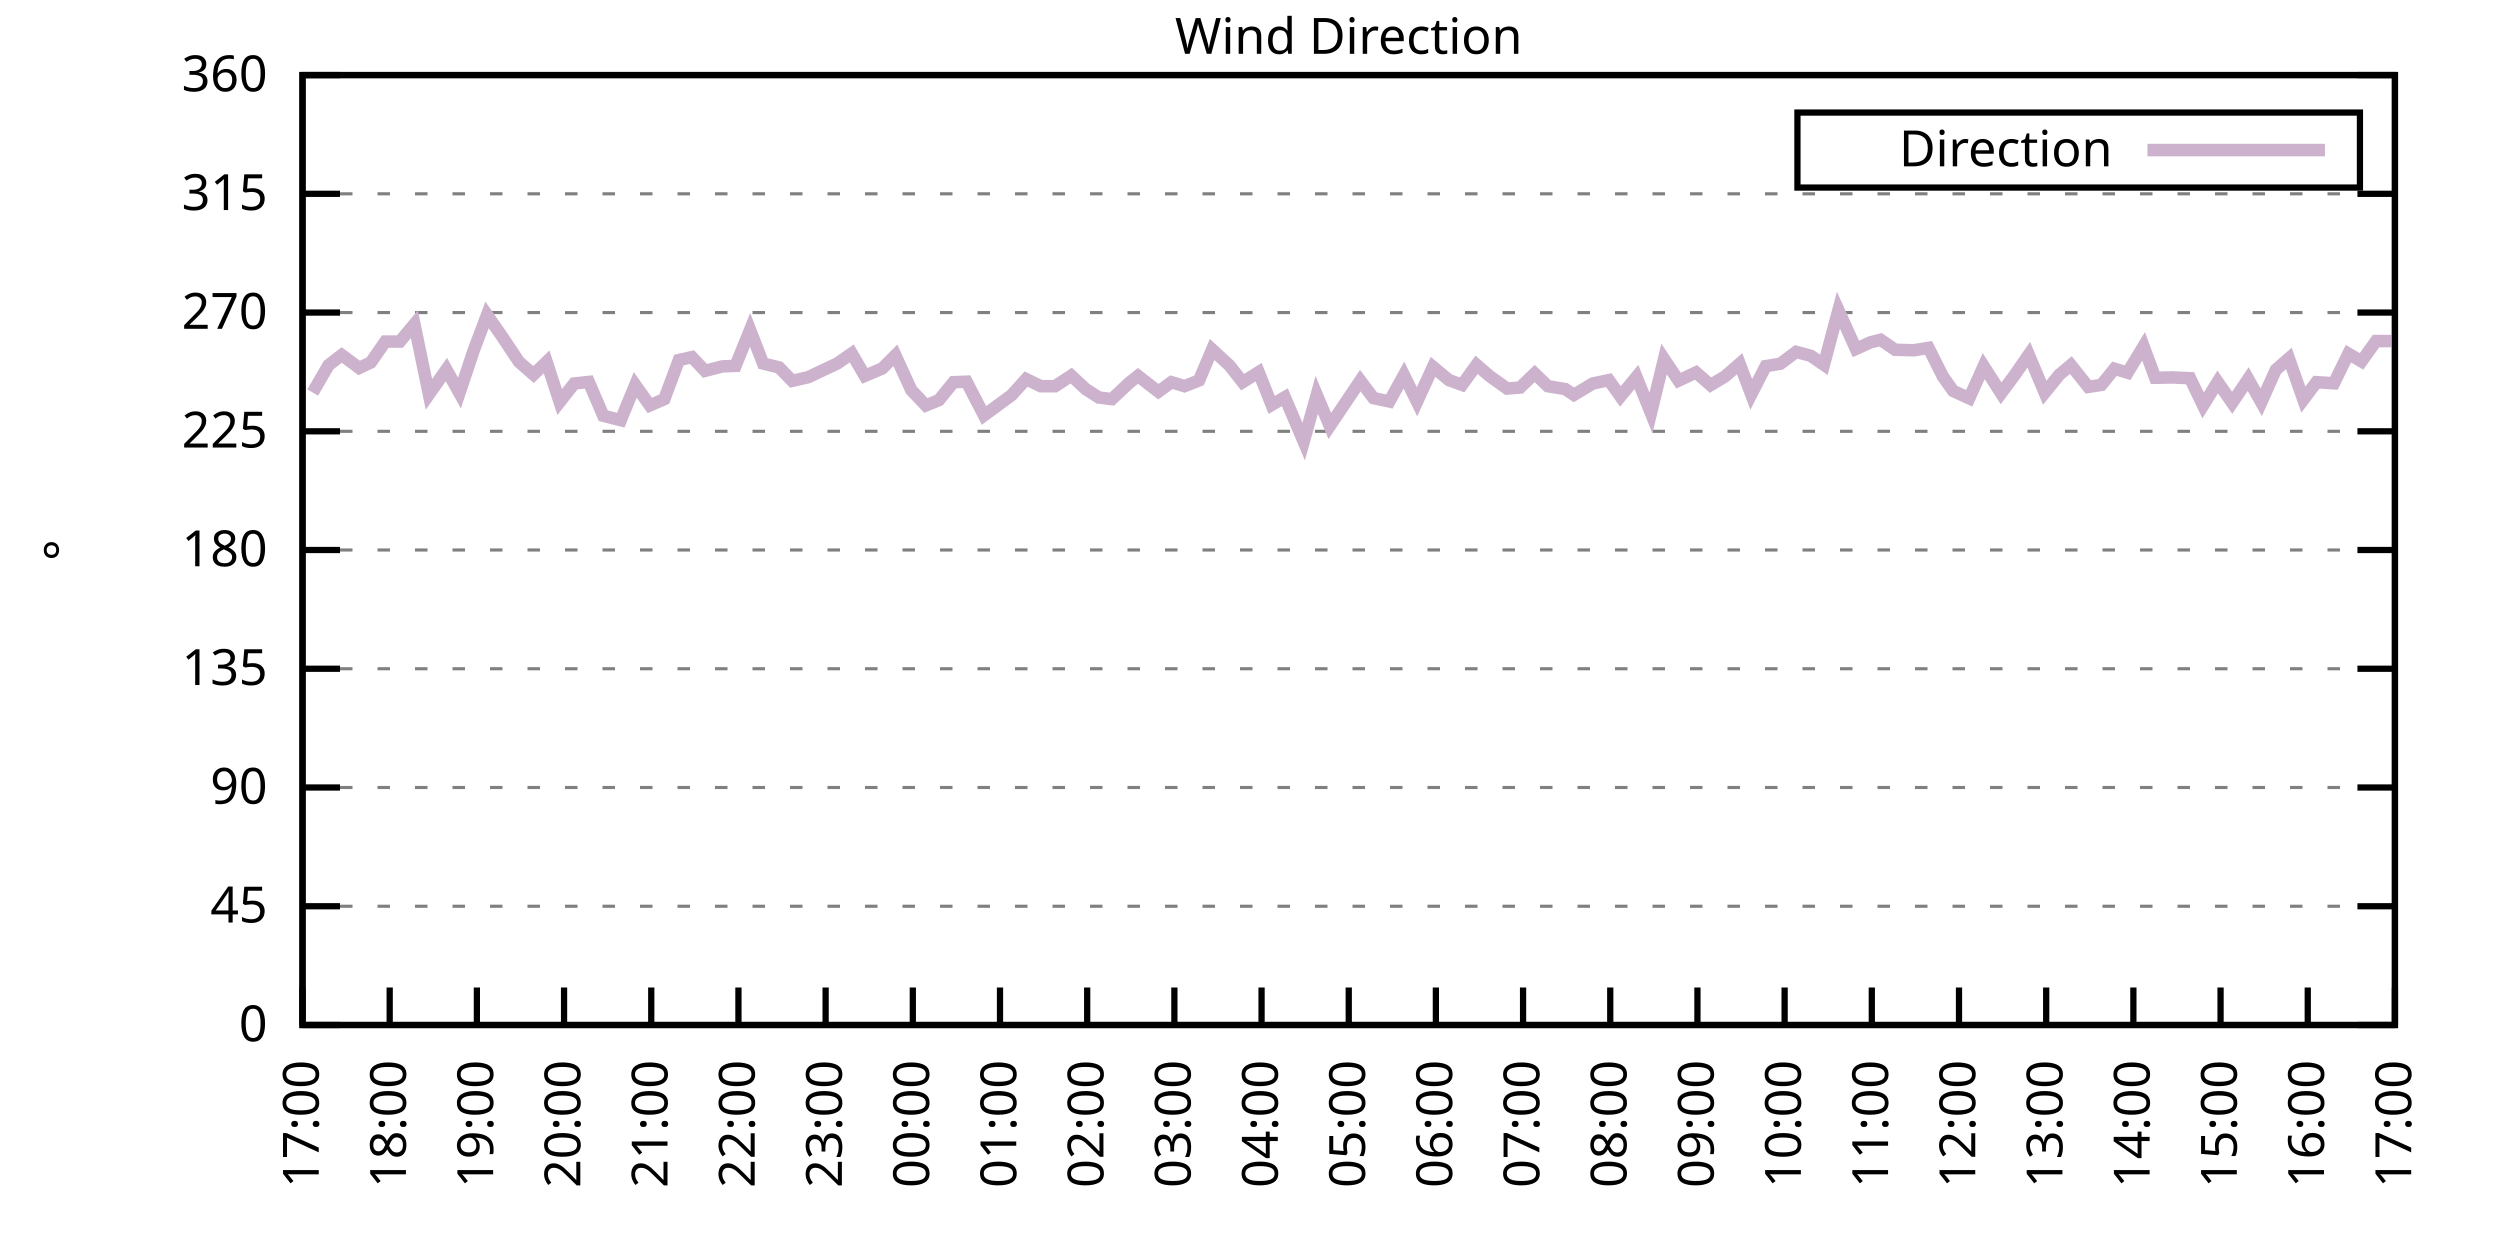
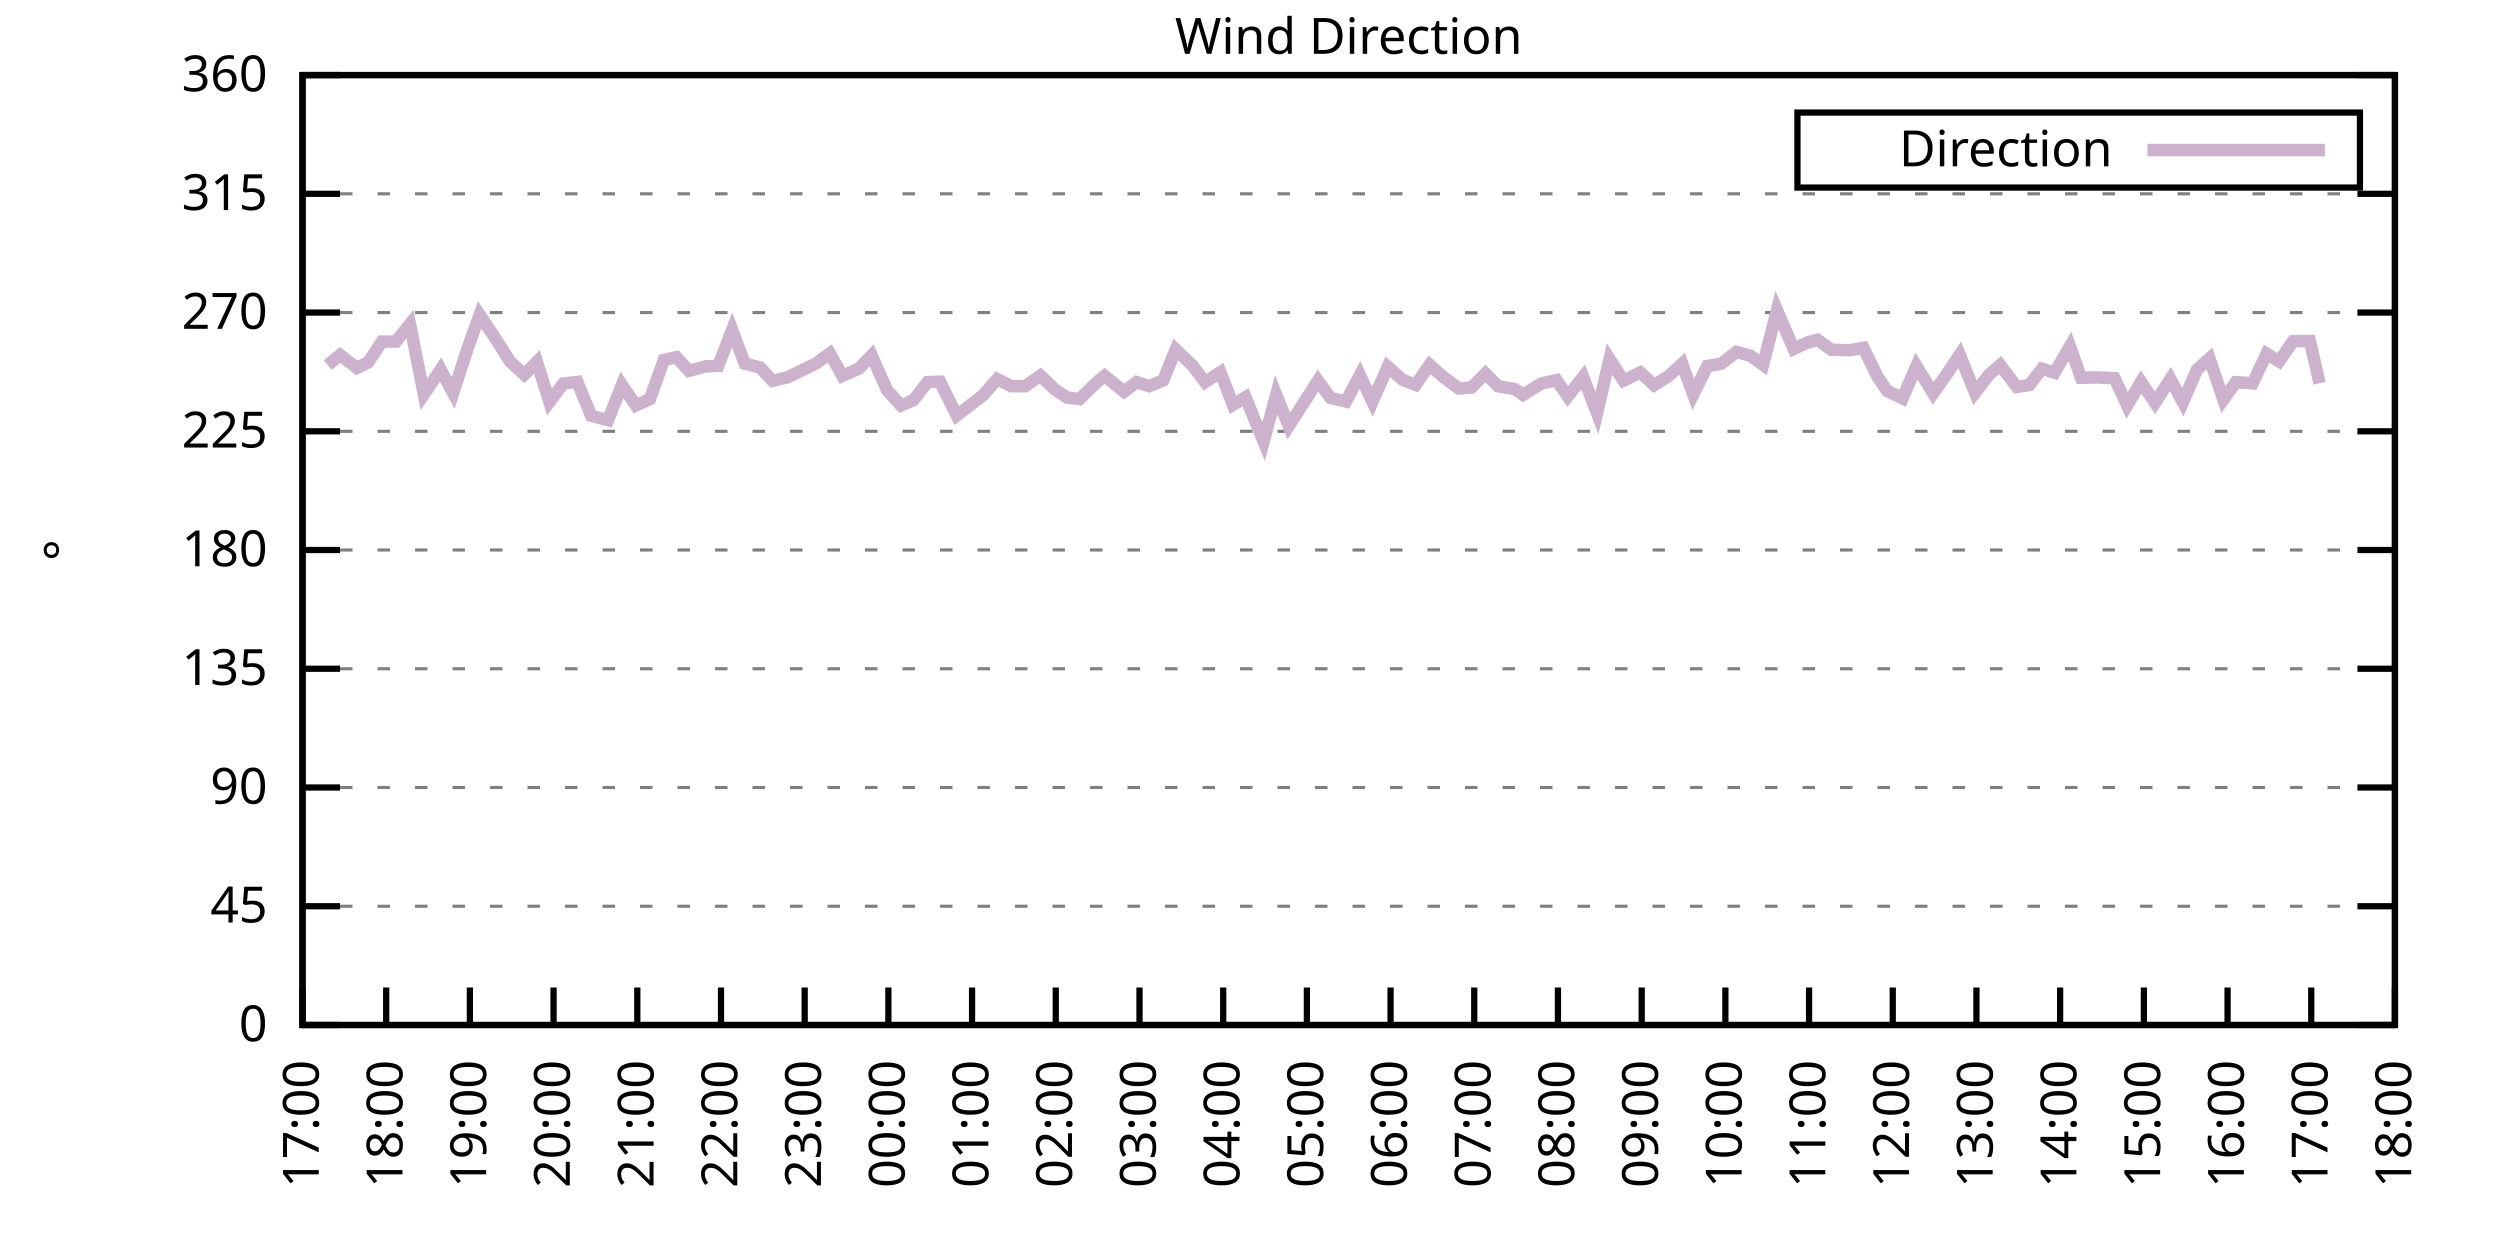
<svg xmlns="http://www.w3.org/2000/svg" xmlns:xlink="http://www.w3.org/1999/xlink" width="400" height="200" viewBox="0 0 400 200">
  <g id="gnuplot_canvas">
    <rect x="0" y="0" width="400" height="200" fill="none" />
    <defs>
      <circle id="gpDot" r="0.5" stroke-width="0.5" stroke="currentColor" />
      <path id="gpPt0" stroke-width="0.333" stroke="currentColor" d="M-1,0 h2 M0,-1 v2" />
      <path id="gpPt1" stroke-width="0.333" stroke="currentColor" d="M-1,-1 L1,1 M1,-1 L-1,1" />
      <path id="gpPt2" stroke-width="0.333" stroke="currentColor" d="M-1,0 L1,0 M0,-1 L0,1 M-1,-1 L1,1 M-1,1 L1,-1" />
      <rect id="gpPt3" stroke-width="0.333" stroke="currentColor" x="-1" y="-1" width="2" height="2" />
      <rect id="gpPt4" stroke-width="0.333" stroke="currentColor" fill="currentColor" x="-1" y="-1" width="2" height="2" />
      <circle id="gpPt5" stroke-width="0.333" stroke="currentColor" cx="0" cy="0" r="1" />
      <use xlink:href="#gpPt5" id="gpPt6" fill="currentColor" stroke="none" />
      <path id="gpPt7" stroke-width="0.333" stroke="currentColor" d="M0,-1.33 L-1.33,0.67 L1.33,0.67 z" />
      <use xlink:href="#gpPt7" id="gpPt8" fill="currentColor" stroke="none" />
      <use xlink:href="#gpPt7" id="gpPt9" stroke="currentColor" transform="rotate(180)" />
      <use xlink:href="#gpPt9" id="gpPt10" fill="currentColor" stroke="none" />
      <use xlink:href="#gpPt3" id="gpPt11" stroke="currentColor" transform="rotate(45)" />
      <use xlink:href="#gpPt11" id="gpPt12" fill="currentColor" stroke="none" />
      <path id="gpPt13" stroke-width="0.333" stroke="currentColor" d="M0,1.330 L1.265,0.411 L0.782,-1.067 L-0.782,-1.076 L-1.265,0.411 z" />
      <use xlink:href="#gpPt13" id="gpPt14" fill="currentColor" stroke="none" />
      <filter id="textbox" filterUnits="objectBoundingBox" x="0" y="0" height="1" width="1">
        <feFlood flood-color="white" flood-opacity="1" result="bgnd" />
        <feComposite in="SourceGraphic" in2="bgnd" operator="atop" />
      </filter>
      <filter id="greybox" filterUnits="objectBoundingBox" x="0" y="0" height="1" width="1">
        <feFlood flood-color="lightgrey" flood-opacity="1" result="grey" />
        <feComposite in="SourceGraphic" in2="grey" operator="atop" />
      </filter>
    </defs>
    <g fill="none" color="white" stroke="currentColor" stroke-width="1.00" stroke-linecap="butt" stroke-linejoin="miter">
</g>
    <g fill="none" color="black" stroke="currentColor" stroke-width="1.00" stroke-linecap="butt" stroke-linejoin="miter">
      <g stroke="none" shape-rendering="crispEdges">
        <polygon fill="rgb(255, 255, 255)" points="48.40,164.00 383.18,164.00 383.18,12.02 48.40,12.02 " />
      </g>
    </g>
    <g fill="none" color="black" stroke="currentColor" stroke-width="1.00" stroke-linecap="butt" stroke-linejoin="miter">
</g>
    <g fill="none" color="black" stroke="black" stroke-width="0.50" stroke-linecap="butt" stroke-linejoin="miter">
</g>
    <g fill="none" color="gray" stroke="currentColor" stroke-width="0.50" stroke-linecap="butt" stroke-linejoin="miter">
      <path stroke="gray" stroke-dasharray="2,4" class="gridline" d="M48.40,164.00 L383.19,164.00  " />
    </g>
    <g fill="none" color="gray" stroke="gray" stroke-width="1.00" stroke-linecap="butt" stroke-linejoin="miter">
</g>
    <g fill="none" color="black" stroke="currentColor" stroke-width="1.00" stroke-linecap="butt" stroke-linejoin="miter">
      <path stroke="black" d="M48.40,164.00 L54.40,164.00 M383.19,164.00 L377.19,164.00  " />
      <g transform="translate(42.80,166.60)" stroke="none" fill="black" font-family="Sans" font-size="8.00" text-anchor="end">
        <text>
          <tspan font-family="Sans"> 0</tspan>
        </text>
      </g>
    </g>
    <g fill="none" color="black" stroke="currentColor" stroke-width="1.00" stroke-linecap="butt" stroke-linejoin="miter">
</g>
    <g fill="none" color="black" stroke="black" stroke-width="0.50" stroke-linecap="butt" stroke-linejoin="miter">
</g>
    <g fill="none" color="gray" stroke="currentColor" stroke-width="0.50" stroke-linecap="butt" stroke-linejoin="miter">
      <path stroke="gray" stroke-dasharray="2,4" class="gridline" d="M48.40,145.00 L383.19,145.00  " />
    </g>
    <g fill="none" color="gray" stroke="gray" stroke-width="1.00" stroke-linecap="butt" stroke-linejoin="miter">
</g>
    <g fill="none" color="black" stroke="currentColor" stroke-width="1.00" stroke-linecap="butt" stroke-linejoin="miter">
      <path stroke="black" d="M48.40,145.00 L54.40,145.00 M383.19,145.00 L377.19,145.00  " />
      <g transform="translate(42.80,147.60)" stroke="none" fill="black" font-family="Sans" font-size="8.00" text-anchor="end">
        <text>
          <tspan font-family="Sans"> 45</tspan>
        </text>
      </g>
    </g>
    <g fill="none" color="black" stroke="currentColor" stroke-width="1.00" stroke-linecap="butt" stroke-linejoin="miter">
</g>
    <g fill="none" color="black" stroke="black" stroke-width="0.50" stroke-linecap="butt" stroke-linejoin="miter">
</g>
    <g fill="none" color="gray" stroke="currentColor" stroke-width="0.50" stroke-linecap="butt" stroke-linejoin="miter">
      <path stroke="gray" stroke-dasharray="2,4" class="gridline" d="M48.40,126.00 L383.19,126.00  " />
    </g>
    <g fill="none" color="gray" stroke="gray" stroke-width="1.00" stroke-linecap="butt" stroke-linejoin="miter">
</g>
    <g fill="none" color="black" stroke="currentColor" stroke-width="1.00" stroke-linecap="butt" stroke-linejoin="miter">
      <path stroke="black" d="M48.40,126.00 L54.40,126.00 M383.19,126.00 L377.19,126.00  " />
      <g transform="translate(42.80,128.60)" stroke="none" fill="black" font-family="Sans" font-size="8.00" text-anchor="end">
        <text>
          <tspan font-family="Sans"> 90</tspan>
        </text>
      </g>
    </g>
    <g fill="none" color="black" stroke="currentColor" stroke-width="1.00" stroke-linecap="butt" stroke-linejoin="miter">
</g>
    <g fill="none" color="black" stroke="black" stroke-width="0.50" stroke-linecap="butt" stroke-linejoin="miter">
</g>
    <g fill="none" color="gray" stroke="currentColor" stroke-width="0.50" stroke-linecap="butt" stroke-linejoin="miter">
      <path stroke="gray" stroke-dasharray="2,4" class="gridline" d="M48.40,107.00 L383.19,107.00  " />
    </g>
    <g fill="none" color="gray" stroke="gray" stroke-width="1.00" stroke-linecap="butt" stroke-linejoin="miter">
</g>
    <g fill="none" color="black" stroke="currentColor" stroke-width="1.00" stroke-linecap="butt" stroke-linejoin="miter">
      <path stroke="black" d="M48.40,107.00 L54.40,107.00 M383.19,107.00 L377.19,107.00  " />
      <g transform="translate(42.80,109.60)" stroke="none" fill="black" font-family="Sans" font-size="8.00" text-anchor="end">
        <text>
          <tspan font-family="Sans"> 135</tspan>
        </text>
      </g>
    </g>
    <g fill="none" color="black" stroke="currentColor" stroke-width="1.00" stroke-linecap="butt" stroke-linejoin="miter">
</g>
    <g fill="none" color="black" stroke="black" stroke-width="0.50" stroke-linecap="butt" stroke-linejoin="miter">
</g>
    <g fill="none" color="gray" stroke="currentColor" stroke-width="0.50" stroke-linecap="butt" stroke-linejoin="miter">
      <path stroke="gray" stroke-dasharray="2,4" class="gridline" d="M48.40,88.00 L383.19,88.00  " />
    </g>
    <g fill="none" color="gray" stroke="gray" stroke-width="1.00" stroke-linecap="butt" stroke-linejoin="miter">
</g>
    <g fill="none" color="black" stroke="currentColor" stroke-width="1.00" stroke-linecap="butt" stroke-linejoin="miter">
      <path stroke="black" d="M48.40,88.00 L54.40,88.00 M383.19,88.00 L377.19,88.00  " />
      <g transform="translate(42.80,90.60)" stroke="none" fill="black" font-family="Sans" font-size="8.00" text-anchor="end">
        <text>
          <tspan font-family="Sans"> 180</tspan>
        </text>
      </g>
    </g>
    <g fill="none" color="black" stroke="currentColor" stroke-width="1.00" stroke-linecap="butt" stroke-linejoin="miter">
</g>
    <g fill="none" color="black" stroke="black" stroke-width="0.50" stroke-linecap="butt" stroke-linejoin="miter">
</g>
    <g fill="none" color="gray" stroke="currentColor" stroke-width="0.50" stroke-linecap="butt" stroke-linejoin="miter">
      <path stroke="gray" stroke-dasharray="2,4" class="gridline" d="M48.40,69.01 L383.19,69.01  " />
    </g>
    <g fill="none" color="gray" stroke="gray" stroke-width="1.00" stroke-linecap="butt" stroke-linejoin="miter">
</g>
    <g fill="none" color="black" stroke="currentColor" stroke-width="1.00" stroke-linecap="butt" stroke-linejoin="miter">
      <path stroke="black" d="M48.40,69.01 L54.40,69.01 M383.19,69.01 L377.19,69.01  " />
      <g transform="translate(42.80,71.61)" stroke="none" fill="black" font-family="Sans" font-size="8.00" text-anchor="end">
        <text>
          <tspan font-family="Sans"> 225</tspan>
        </text>
      </g>
    </g>
    <g fill="none" color="black" stroke="currentColor" stroke-width="1.00" stroke-linecap="butt" stroke-linejoin="miter">
</g>
    <g fill="none" color="black" stroke="black" stroke-width="0.50" stroke-linecap="butt" stroke-linejoin="miter">
</g>
    <g fill="none" color="gray" stroke="currentColor" stroke-width="0.50" stroke-linecap="butt" stroke-linejoin="miter">
      <path stroke="gray" stroke-dasharray="2,4" class="gridline" d="M48.40,50.01 L383.19,50.01  " />
    </g>
    <g fill="none" color="gray" stroke="gray" stroke-width="1.00" stroke-linecap="butt" stroke-linejoin="miter">
</g>
    <g fill="none" color="black" stroke="currentColor" stroke-width="1.00" stroke-linecap="butt" stroke-linejoin="miter">
      <path stroke="black" d="M48.40,50.01 L54.40,50.01 M383.19,50.01 L377.19,50.01  " />
      <g transform="translate(42.80,52.61)" stroke="none" fill="black" font-family="Sans" font-size="8.00" text-anchor="end">
        <text>
          <tspan font-family="Sans"> 270</tspan>
        </text>
      </g>
    </g>
    <g fill="none" color="black" stroke="currentColor" stroke-width="1.00" stroke-linecap="butt" stroke-linejoin="miter">
</g>
    <g fill="none" color="black" stroke="black" stroke-width="0.50" stroke-linecap="butt" stroke-linejoin="miter">
</g>
    <g fill="none" color="gray" stroke="currentColor" stroke-width="0.50" stroke-linecap="butt" stroke-linejoin="miter">
      <path stroke="gray" stroke-dasharray="2,4" class="gridline" d="M48.40,31.01 L383.19,31.01  " />
    </g>
    <g fill="none" color="gray" stroke="gray" stroke-width="1.00" stroke-linecap="butt" stroke-linejoin="miter">
</g>
    <g fill="none" color="black" stroke="currentColor" stroke-width="1.00" stroke-linecap="butt" stroke-linejoin="miter">
      <path stroke="black" d="M48.40,31.01 L54.40,31.01 M383.19,31.01 L377.19,31.01  " />
      <g transform="translate(42.80,33.61)" stroke="none" fill="black" font-family="Sans" font-size="8.00" text-anchor="end">
        <text>
          <tspan font-family="Sans"> 315</tspan>
        </text>
      </g>
    </g>
    <g fill="none" color="black" stroke="currentColor" stroke-width="1.00" stroke-linecap="butt" stroke-linejoin="miter">
</g>
    <g fill="none" color="black" stroke="black" stroke-width="0.50" stroke-linecap="butt" stroke-linejoin="miter">
</g>
    <g fill="none" color="gray" stroke="currentColor" stroke-width="0.50" stroke-linecap="butt" stroke-linejoin="miter">
      <path stroke="gray" stroke-dasharray="2,4" class="gridline" d="M48.40,12.01 L383.19,12.01  " />
    </g>
    <g fill="none" color="gray" stroke="gray" stroke-width="1.00" stroke-linecap="butt" stroke-linejoin="miter">
</g>
    <g fill="none" color="black" stroke="currentColor" stroke-width="1.00" stroke-linecap="butt" stroke-linejoin="miter">
      <path stroke="black" d="M48.40,12.01 L54.40,12.01 M383.19,12.01 L377.19,12.01  " />
      <g transform="translate(42.80,14.61)" stroke="none" fill="black" font-family="Sans" font-size="8.00" text-anchor="end">
        <text>
          <tspan font-family="Sans"> 360</tspan>
        </text>
      </g>
    </g>
    <g fill="none" color="black" stroke="currentColor" stroke-width="1.00" stroke-linecap="butt" stroke-linejoin="miter">
      <path stroke="black" d="M48.40,164.00 L48.40,158.00  " />
      <g transform="translate(51.00,169.60) rotate(270.00)" stroke="none" fill="black" font-family="Sans" font-size="8.00" text-anchor="end">
        <text>
          <tspan font-family="Sans">17:00</tspan>
        </text>
      </g>
    </g>
    <g fill="none" color="black" stroke="currentColor" stroke-width="1.00" stroke-linecap="butt" stroke-linejoin="miter">
-       <path stroke="black" d="M62.35,164.00 L62.35,158.00  " />
-       <g transform="translate(64.95,169.60) rotate(270.00)" stroke="none" fill="black" font-family="Sans" font-size="8.00" text-anchor="end">
+       <path stroke="black" d="M61.79,164.00 L61.79,158.00  " />
+       <g transform="translate(64.39,169.60) rotate(270.00)" stroke="none" fill="black" font-family="Sans" font-size="8.00" text-anchor="end">
        <text>
          <tspan font-family="Sans">18:00</tspan>
        </text>
      </g>
    </g>
    <g fill="none" color="black" stroke="currentColor" stroke-width="1.00" stroke-linecap="butt" stroke-linejoin="miter">
-       <path stroke="black" d="M76.30,164.00 L76.30,158.00  " />
-       <g transform="translate(78.90,169.60) rotate(270.00)" stroke="none" fill="black" font-family="Sans" font-size="8.00" text-anchor="end">
+       <path stroke="black" d="M75.18,164.00 L75.18,158.00  " />
+       <g transform="translate(77.78,169.60) rotate(270.00)" stroke="none" fill="black" font-family="Sans" font-size="8.00" text-anchor="end">
        <text>
          <tspan font-family="Sans">19:00</tspan>
        </text>
      </g>
    </g>
    <g fill="none" color="black" stroke="currentColor" stroke-width="1.00" stroke-linecap="butt" stroke-linejoin="miter">
-       <path stroke="black" d="M90.25,164.00 L90.25,158.00  " />
-       <g transform="translate(92.85,169.60) rotate(270.00)" stroke="none" fill="black" font-family="Sans" font-size="8.00" text-anchor="end">
+       <path stroke="black" d="M88.57,164.00 L88.57,158.00  " />
+       <g transform="translate(91.17,169.60) rotate(270.00)" stroke="none" fill="black" font-family="Sans" font-size="8.00" text-anchor="end">
        <text>
          <tspan font-family="Sans">20:00</tspan>
        </text>
      </g>
    </g>
    <g fill="none" color="black" stroke="currentColor" stroke-width="1.00" stroke-linecap="butt" stroke-linejoin="miter">
-       <path stroke="black" d="M104.20,164.00 L104.20,158.00  " />
-       <g transform="translate(106.80,169.60) rotate(270.00)" stroke="none" fill="black" font-family="Sans" font-size="8.00" text-anchor="end">
+       <path stroke="black" d="M101.97,164.00 L101.97,158.00  " />
+       <g transform="translate(104.57,169.60) rotate(270.00)" stroke="none" fill="black" font-family="Sans" font-size="8.00" text-anchor="end">
        <text>
          <tspan font-family="Sans">21:00</tspan>
        </text>
      </g>
    </g>
    <g fill="none" color="black" stroke="currentColor" stroke-width="1.00" stroke-linecap="butt" stroke-linejoin="miter">
-       <path stroke="black" d="M118.15,164.00 L118.15,158.00  " />
-       <g transform="translate(120.75,169.60) rotate(270.00)" stroke="none" fill="black" font-family="Sans" font-size="8.00" text-anchor="end">
+       <path stroke="black" d="M115.36,164.00 L115.36,158.00  " />
+       <g transform="translate(117.96,169.60) rotate(270.00)" stroke="none" fill="black" font-family="Sans" font-size="8.00" text-anchor="end">
        <text>
          <tspan font-family="Sans">22:00</tspan>
        </text>
      </g>
    </g>
    <g fill="none" color="black" stroke="currentColor" stroke-width="1.00" stroke-linecap="butt" stroke-linejoin="miter">
-       <path stroke="black" d="M132.10,164.00 L132.10,158.00  " />
-       <g transform="translate(134.70,169.60) rotate(270.00)" stroke="none" fill="black" font-family="Sans" font-size="8.00" text-anchor="end">
+       <path stroke="black" d="M128.75,164.00 L128.75,158.00  " />
+       <g transform="translate(131.35,169.60) rotate(270.00)" stroke="none" fill="black" font-family="Sans" font-size="8.00" text-anchor="end">
        <text>
          <tspan font-family="Sans">23:00</tspan>
        </text>
      </g>
    </g>
    <g fill="none" color="black" stroke="currentColor" stroke-width="1.00" stroke-linecap="butt" stroke-linejoin="miter">
-       <path stroke="black" d="M146.05,164.00 L146.05,158.00  " />
-       <g transform="translate(148.65,169.60) rotate(270.00)" stroke="none" fill="black" font-family="Sans" font-size="8.00" text-anchor="end">
+       <path stroke="black" d="M142.14,164.00 L142.14,158.00  " />
+       <g transform="translate(144.74,169.60) rotate(270.00)" stroke="none" fill="black" font-family="Sans" font-size="8.00" text-anchor="end">
        <text>
          <tspan font-family="Sans">00:00</tspan>
        </text>
      </g>
    </g>
    <g fill="none" color="black" stroke="currentColor" stroke-width="1.00" stroke-linecap="butt" stroke-linejoin="miter">
-       <path stroke="black" d="M160.00,164.00 L160.00,158.00  " />
-       <g transform="translate(162.60,169.60) rotate(270.00)" stroke="none" fill="black" font-family="Sans" font-size="8.00" text-anchor="end">
+       <path stroke="black" d="M155.53,164.00 L155.53,158.00  " />
+       <g transform="translate(158.13,169.60) rotate(270.00)" stroke="none" fill="black" font-family="Sans" font-size="8.00" text-anchor="end">
        <text>
          <tspan font-family="Sans">01:00</tspan>
        </text>
      </g>
    </g>
    <g fill="none" color="black" stroke="currentColor" stroke-width="1.00" stroke-linecap="butt" stroke-linejoin="miter">
-       <path stroke="black" d="M173.95,164.00 L173.95,158.00  " />
-       <g transform="translate(176.55,169.60) rotate(270.00)" stroke="none" fill="black" font-family="Sans" font-size="8.00" text-anchor="end">
+       <path stroke="black" d="M168.92,164.00 L168.92,158.00  " />
+       <g transform="translate(171.52,169.60) rotate(270.00)" stroke="none" fill="black" font-family="Sans" font-size="8.00" text-anchor="end">
        <text>
          <tspan font-family="Sans">02:00</tspan>
        </text>
      </g>
    </g>
    <g fill="none" color="black" stroke="currentColor" stroke-width="1.00" stroke-linecap="butt" stroke-linejoin="miter">
-       <path stroke="black" d="M187.90,164.00 L187.90,158.00  " />
-       <g transform="translate(190.50,169.60) rotate(270.00)" stroke="none" fill="black" font-family="Sans" font-size="8.00" text-anchor="end">
+       <path stroke="black" d="M182.32,164.00 L182.32,158.00  " />
+       <g transform="translate(184.92,169.60) rotate(270.00)" stroke="none" fill="black" font-family="Sans" font-size="8.00" text-anchor="end">
        <text>
          <tspan font-family="Sans">03:00</tspan>
        </text>
      </g>
    </g>
    <g fill="none" color="black" stroke="currentColor" stroke-width="1.00" stroke-linecap="butt" stroke-linejoin="miter">
-       <path stroke="black" d="M201.85,164.00 L201.85,158.00  " />
-       <g transform="translate(204.45,169.60) rotate(270.00)" stroke="none" fill="black" font-family="Sans" font-size="8.00" text-anchor="end">
+       <path stroke="black" d="M195.71,164.00 L195.71,158.00  " />
+       <g transform="translate(198.31,169.60) rotate(270.00)" stroke="none" fill="black" font-family="Sans" font-size="8.00" text-anchor="end">
        <text>
          <tspan font-family="Sans">04:00</tspan>
        </text>
      </g>
    </g>
    <g fill="none" color="black" stroke="currentColor" stroke-width="1.00" stroke-linecap="butt" stroke-linejoin="miter">
-       <path stroke="black" d="M215.80,164.00 L215.80,158.00  " />
-       <g transform="translate(218.40,169.60) rotate(270.00)" stroke="none" fill="black" font-family="Sans" font-size="8.00" text-anchor="end">
+       <path stroke="black" d="M209.10,164.00 L209.10,158.00  " />
+       <g transform="translate(211.70,169.60) rotate(270.00)" stroke="none" fill="black" font-family="Sans" font-size="8.00" text-anchor="end">
        <text>
          <tspan font-family="Sans">05:00</tspan>
        </text>
      </g>
    </g>
    <g fill="none" color="black" stroke="currentColor" stroke-width="1.00" stroke-linecap="butt" stroke-linejoin="miter">
-       <path stroke="black" d="M229.74,164.00 L229.74,158.00  " />
-       <g transform="translate(232.34,169.60) rotate(270.00)" stroke="none" fill="black" font-family="Sans" font-size="8.00" text-anchor="end">
+       <path stroke="black" d="M222.49,164.00 L222.49,158.00  " />
+       <g transform="translate(225.09,169.60) rotate(270.00)" stroke="none" fill="black" font-family="Sans" font-size="8.00" text-anchor="end">
        <text>
          <tspan font-family="Sans">06:00</tspan>
        </text>
      </g>
    </g>
    <g fill="none" color="black" stroke="currentColor" stroke-width="1.00" stroke-linecap="butt" stroke-linejoin="miter">
-       <path stroke="black" d="M243.69,164.00 L243.69,158.00  " />
-       <g transform="translate(246.29,169.60) rotate(270.00)" stroke="none" fill="black" font-family="Sans" font-size="8.00" text-anchor="end">
+       <path stroke="black" d="M235.88,164.00 L235.88,158.00  " />
+       <g transform="translate(238.48,169.60) rotate(270.00)" stroke="none" fill="black" font-family="Sans" font-size="8.00" text-anchor="end">
        <text>
          <tspan font-family="Sans">07:00</tspan>
        </text>
      </g>
    </g>
    <g fill="none" color="black" stroke="currentColor" stroke-width="1.00" stroke-linecap="butt" stroke-linejoin="miter">
-       <path stroke="black" d="M257.64,164.00 L257.64,158.00  " />
-       <g transform="translate(260.24,169.60) rotate(270.00)" stroke="none" fill="black" font-family="Sans" font-size="8.00" text-anchor="end">
+       <path stroke="black" d="M249.27,164.00 L249.27,158.00  " />
+       <g transform="translate(251.87,169.60) rotate(270.00)" stroke="none" fill="black" font-family="Sans" font-size="8.00" text-anchor="end">
        <text>
          <tspan font-family="Sans">08:00</tspan>
        </text>
      </g>
    </g>
    <g fill="none" color="black" stroke="currentColor" stroke-width="1.00" stroke-linecap="butt" stroke-linejoin="miter">
-       <path stroke="black" d="M271.59,164.00 L271.59,158.00  " />
-       <g transform="translate(274.19,169.60) rotate(270.00)" stroke="none" fill="black" font-family="Sans" font-size="8.00" text-anchor="end">
+       <path stroke="black" d="M262.67,164.00 L262.67,158.00  " />
+       <g transform="translate(265.27,169.60) rotate(270.00)" stroke="none" fill="black" font-family="Sans" font-size="8.00" text-anchor="end">
        <text>
          <tspan font-family="Sans">09:00</tspan>
        </text>
      </g>
    </g>
    <g fill="none" color="black" stroke="currentColor" stroke-width="1.00" stroke-linecap="butt" stroke-linejoin="miter">
-       <path stroke="black" d="M285.54,164.00 L285.54,158.00  " />
-       <g transform="translate(288.14,169.60) rotate(270.00)" stroke="none" fill="black" font-family="Sans" font-size="8.00" text-anchor="end">
+       <path stroke="black" d="M276.06,164.00 L276.06,158.00  " />
+       <g transform="translate(278.66,169.60) rotate(270.00)" stroke="none" fill="black" font-family="Sans" font-size="8.00" text-anchor="end">
        <text>
          <tspan font-family="Sans">10:00</tspan>
        </text>
      </g>
    </g>
    <g fill="none" color="black" stroke="currentColor" stroke-width="1.00" stroke-linecap="butt" stroke-linejoin="miter">
-       <path stroke="black" d="M299.49,164.00 L299.49,158.00  " />
-       <g transform="translate(302.09,169.60) rotate(270.00)" stroke="none" fill="black" font-family="Sans" font-size="8.00" text-anchor="end">
+       <path stroke="black" d="M289.45,164.00 L289.45,158.00  " />
+       <g transform="translate(292.05,169.60) rotate(270.00)" stroke="none" fill="black" font-family="Sans" font-size="8.00" text-anchor="end">
        <text>
          <tspan font-family="Sans">11:00</tspan>
        </text>
      </g>
    </g>
    <g fill="none" color="black" stroke="currentColor" stroke-width="1.00" stroke-linecap="butt" stroke-linejoin="miter">
-       <path stroke="black" d="M313.44,164.00 L313.44,158.00  " />
-       <g transform="translate(316.04,169.60) rotate(270.00)" stroke="none" fill="black" font-family="Sans" font-size="8.00" text-anchor="end">
+       <path stroke="black" d="M302.84,164.00 L302.84,158.00  " />
+       <g transform="translate(305.44,169.60) rotate(270.00)" stroke="none" fill="black" font-family="Sans" font-size="8.00" text-anchor="end">
        <text>
          <tspan font-family="Sans">12:00</tspan>
        </text>
      </g>
    </g>
    <g fill="none" color="black" stroke="currentColor" stroke-width="1.00" stroke-linecap="butt" stroke-linejoin="miter">
-       <path stroke="black" d="M327.39,164.00 L327.39,158.00  " />
-       <g transform="translate(329.99,169.60) rotate(270.00)" stroke="none" fill="black" font-family="Sans" font-size="8.00" text-anchor="end">
+       <path stroke="black" d="M316.23,164.00 L316.23,158.00  " />
+       <g transform="translate(318.83,169.60) rotate(270.00)" stroke="none" fill="black" font-family="Sans" font-size="8.00" text-anchor="end">
        <text>
          <tspan font-family="Sans">13:00</tspan>
        </text>
      </g>
    </g>
    <g fill="none" color="black" stroke="currentColor" stroke-width="1.00" stroke-linecap="butt" stroke-linejoin="miter">
-       <path stroke="black" d="M341.34,164.00 L341.34,158.00  " />
-       <g transform="translate(343.94,169.60) rotate(270.00)" stroke="none" fill="black" font-family="Sans" font-size="8.00" text-anchor="end">
+       <path stroke="black" d="M329.62,164.00 L329.62,158.00  " />
+       <g transform="translate(332.22,169.60) rotate(270.00)" stroke="none" fill="black" font-family="Sans" font-size="8.00" text-anchor="end">
        <text>
          <tspan font-family="Sans">14:00</tspan>
        </text>
      </g>
    </g>
    <g fill="none" color="black" stroke="currentColor" stroke-width="1.00" stroke-linecap="butt" stroke-linejoin="miter">
-       <path stroke="black" d="M355.29,164.00 L355.29,158.00  " />
-       <g transform="translate(357.89,169.60) rotate(270.00)" stroke="none" fill="black" font-family="Sans" font-size="8.00" text-anchor="end">
+       <path stroke="black" d="M343.02,164.00 L343.02,158.00  " />
+       <g transform="translate(345.62,169.60) rotate(270.00)" stroke="none" fill="black" font-family="Sans" font-size="8.00" text-anchor="end">
        <text>
          <tspan font-family="Sans">15:00</tspan>
        </text>
      </g>
    </g>
    <g fill="none" color="black" stroke="currentColor" stroke-width="1.00" stroke-linecap="butt" stroke-linejoin="miter">
-       <path stroke="black" d="M369.24,164.00 L369.24,158.00  " />
-       <g transform="translate(371.84,169.60) rotate(270.00)" stroke="none" fill="black" font-family="Sans" font-size="8.00" text-anchor="end">
+       <path stroke="black" d="M356.41,164.00 L356.41,158.00  " />
+       <g transform="translate(359.01,169.60) rotate(270.00)" stroke="none" fill="black" font-family="Sans" font-size="8.00" text-anchor="end">
        <text>
          <tspan font-family="Sans">16:00</tspan>
+         </text>
+       </g>
+     </g>
+     <g fill="none" color="black" stroke="currentColor" stroke-width="1.00" stroke-linecap="butt" stroke-linejoin="miter">
+       <path stroke="black" d="M369.80,164.00 L369.80,158.00  " />
+       <g transform="translate(372.40,169.60) rotate(270.00)" stroke="none" fill="black" font-family="Sans" font-size="8.00" text-anchor="end">
+         <text>
+           <tspan font-family="Sans">17:00</tspan>
        </text>
      </g>
    </g>
    <g fill="none" color="black" stroke="currentColor" stroke-width="1.00" stroke-linecap="butt" stroke-linejoin="miter">
      <path stroke="black" d="M383.19,164.00 L383.19,158.00  " />
      <g transform="translate(385.79,169.60) rotate(270.00)" stroke="none" fill="black" font-family="Sans" font-size="8.00" text-anchor="end">
        <text>
-           <tspan font-family="Sans">17:00</tspan>
+           <tspan font-family="Sans">18:00</tspan>
        </text>
      </g>
    </g>
    <g fill="none" color="black" stroke="currentColor" stroke-width="1.00" stroke-linecap="butt" stroke-linejoin="miter">
</g>
    <g fill="none" color="black" stroke="currentColor" stroke-width="1.00" stroke-linecap="butt" stroke-linejoin="miter">
      <path stroke="black" d="M48.40,12.01 L48.40,164.00 L383.19,164.00 L383.19,12.01 L48.40,12.01 Z  " />
    </g>
    <g fill="none" color="black" stroke="currentColor" stroke-width="1.00" stroke-linecap="butt" stroke-linejoin="miter">
</g>
    <g fill="none" color="black" stroke="currentColor" stroke-width="1.00" stroke-linecap="butt" stroke-linejoin="miter">
      <path stroke="black" d="M287.59,30.01 L287.59,18.01 L377.59,18.01 L377.59,30.01 L287.59,30.01 Z  " />
    </g>
    <g id="Wind_direction_plot_1">
      <g fill="none" color="white" stroke="black" stroke-width="2.00" stroke-linecap="butt" stroke-linejoin="miter">
</g>
      <g fill="none" color="black" stroke="currentColor" stroke-width="2.00" stroke-linecap="butt" stroke-linejoin="miter">
        <g transform="translate(337.99,26.61)" stroke="none" fill="black" font-family="Sans" font-size="8.00" text-anchor="end">
          <text>
            <tspan font-family="Sans">Direction</tspan>
          </text>
        </g>
      </g>
      <g fill="none" color="black" stroke="currentColor" stroke-width="2.00" stroke-linecap="butt" stroke-linejoin="miter">
-         <path stroke="rgb(204, 178, 204)" d="M343.59,24.01 L371.99,24.01 M50.03,62.80 L52.58,58.41 L54.68,56.80 L57.47,58.87 L59.33,57.99 L61.65,54.65   L63.98,54.65 L66.30,51.87 L68.63,63.10 L71.42,59.13 L73.51,62.88 L75.83,55.96 L77.93,50.39 L80.25,53.72   L83.04,57.90 L85.37,59.93 L87.46,57.90 L89.55,64.32 L91.88,61.36 L94.20,61.11 L96.53,66.52 L99.32,67.23   L101.64,61.58 L103.97,64.87 L106.29,63.86 L108.62,57.61 L110.71,57.14 L112.80,59.34 L115.59,58.62 L117.68,58.54   L120.01,52.79 L122.10,58.16 L124.66,58.79 L126.75,60.94 L129.31,60.35 L133.96,58.16 L136.28,56.55 L138.37,60.14   L141.16,58.96 L143.26,56.85 L145.81,62.42 L148.14,64.87 L150.23,64.02 L152.56,61.15 L154.65,61.07 L157.44,66.47   L161.86,63.22 L164.18,60.65 L166.51,61.79 L168.83,61.79 L171.39,60.10 L173.71,62.25 L175.81,63.60 L177.90,63.86   L180.69,61.24 L182.08,60.14 L185.34,62.67 L187.43,61.15 L189.52,61.79 L191.85,60.86 L193.94,55.92 L196.73,58.49   L198.82,61.15 L201.38,59.55 L203.47,64.78 L205.57,63.56 L208.59,70.65 L210.68,63.18 L212.77,68.16 L217.65,60.90   L219.75,63.69 L222.30,64.24 L224.63,60.01 L226.72,64.28 L229.28,58.70 L231.84,60.82 L233.93,61.58 L236.25,58.37   L238.35,60.18 L241.14,62.17 L243.23,62.00 L245.55,59.76 L247.65,61.79 L250.44,62.25 L251.83,63.18 L254.85,61.36   L257.41,60.82 L259.27,63.43 L261.83,60.31 L264.15,66.09 L266.25,57.44 L268.57,60.90 L271.36,59.59 L273.69,61.62   L276.01,60.22 L278.34,58.20 L280.20,63.10 L282.52,58.58 L284.85,58.20 L287.40,56.30 L289.73,56.93 L291.82,58.37   L294.15,49.63 L296.94,55.83 L299.26,54.78 L300.89,54.36 L303.21,55.96 L306.23,56.04 L308.56,55.66 L310.88,60.27   L312.51,62.55 L315.07,63.73 L317.39,58.58 L320.18,62.93 L322.28,60.10 L324.60,56.76 L327.16,62.84 L329.48,59.97   L331.34,58.41 L334.13,61.91 L336.23,61.58 L338.32,59.00 L340.41,59.63 L342.97,55.41 L344.83,60.44 L347.62,60.39   L350.41,60.52 L352.50,64.87 L354.83,61.11 L357.15,64.45 L359.71,60.65 L361.80,64.36 L364.13,59.17 L366.22,57.35   L368.54,63.94 L370.64,61.15 L373.43,61.32 L375.75,56.59 L377.84,57.82 L380.17,54.57 L382.96,54.57  " />
+         <path stroke="rgb(204, 178, 204)" d="M343.59,24.01 L371.99,24.01 M52.42,58.41 L54.43,56.80 L57.10,58.87 L58.89,57.99 L61.12,54.65 L63.35,54.65   L65.59,51.87 L67.82,63.10 L70.50,59.13 L72.50,62.88 L74.74,55.96 L76.75,50.39 L78.98,53.72 L81.66,57.90   L83.89,59.93 L85.90,57.90 L87.91,64.32 L90.14,61.36 L92.37,61.11 L94.60,66.52 L97.28,67.23 L99.51,61.58   L101.74,64.87 L103.98,63.86 L106.21,57.61 L108.22,57.14 L110.22,59.34 L112.90,58.62 L114.91,58.54 L117.14,52.79   L119.15,58.16 L121.61,58.79 L123.62,60.94 L126.07,60.35 L130.54,58.16 L132.77,56.55 L134.78,60.14 L137.45,58.96   L139.46,56.85 L141.92,62.42 L144.15,64.87 L146.16,64.02 L148.39,61.15 L150.40,61.07 L153.08,66.47 L157.32,63.22   L159.55,60.65 L161.78,61.79 L164.01,61.79 L166.47,60.10 L168.70,62.25 L170.71,63.60 L172.72,63.86 L175.40,61.24   L176.74,60.14 L179.86,62.67 L181.87,61.15 L183.88,61.79 L186.11,60.86 L188.12,55.92 L190.80,58.49 L192.81,61.15   L195.26,59.55 L197.27,64.78 L199.28,63.56 L202.18,70.65 L204.19,63.18 L206.20,68.16 L210.88,60.90 L212.89,63.69   L215.35,64.24 L217.58,60.01 L219.59,64.28 L222.04,58.70 L224.50,60.82 L226.51,61.58 L228.74,58.37 L230.75,60.18   L233.43,62.17 L235.44,62.00 L237.67,59.76 L239.68,61.79 L242.36,62.25 L243.69,63.18 L246.60,61.36 L249.05,60.82   L250.84,63.43 L253.29,60.31 L255.52,66.09 L257.53,57.44 L259.76,60.90 L262.44,59.59 L264.67,61.62 L266.91,60.22   L269.14,58.20 L270.92,63.10 L273.16,58.58 L275.39,58.20 L277.84,56.30 L280.07,56.93 L282.08,58.37 L284.32,49.63   L286.99,55.83 L289.23,54.78 L290.79,54.36 L293.02,55.96 L295.92,56.04 L298.15,55.66 L300.39,60.27 L301.95,62.55   L304.40,63.73 L306.63,58.58 L309.31,62.93 L311.32,60.10 L313.55,56.76 L316.01,62.84 L318.24,59.97 L320.03,58.41   L322.70,61.91 L324.71,61.58 L326.72,59.00 L328.73,59.63 L331.19,55.41 L332.97,60.44 L335.65,60.39 L338.33,60.52   L340.34,64.87 L342.57,61.11 L344.80,64.45 L347.26,60.65 L349.26,64.36 L351.50,59.17 L353.51,57.35 L355.74,63.94   L357.75,61.15 L360.42,61.32 L362.66,56.59 L364.66,57.82 L366.90,54.57 L369.58,54.57 L371.14,61.32  " />
      </g>
    </g>
    <g fill="none" color="black" stroke="currentColor" stroke-width="2.00" stroke-linecap="butt" stroke-linejoin="miter">
</g>
    <g fill="none" color="black" stroke="black" stroke-width="1.00" stroke-linecap="butt" stroke-linejoin="miter">
</g>
    <g fill="none" color="black" stroke="currentColor" stroke-width="1.00" stroke-linecap="butt" stroke-linejoin="miter">
      <path stroke="black" d="M48.40,12.01 L48.40,164.00 L383.19,164.00 L383.19,12.01 L48.40,12.01 Z  " />
      <g transform="translate(12.80,88.01) rotate(270.00)" stroke="none" fill="black" font-family="Sans" font-size="8.00" text-anchor="middle">
        <text>
          <tspan font-family="Sans">°</tspan>
        </text>
      </g>
    </g>
    <g fill="none" color="black" stroke="currentColor" stroke-width="1.00" stroke-linecap="butt" stroke-linejoin="miter">
</g>
    <g fill="none" color="black" stroke="currentColor" stroke-width="1.00" stroke-linecap="butt" stroke-linejoin="miter">
      <g transform="translate(215.79,8.61)" stroke="none" fill="black" font-family="Sans" font-size="8.00" text-anchor="middle">
        <text>
          <tspan font-family="Sans">Wind Direction</tspan>
        </text>
      </g>
    </g>
    <g fill="none" color="black" stroke="currentColor" stroke-width="1.00" stroke-linecap="butt" stroke-linejoin="miter">
</g>
  </g>
</svg>
